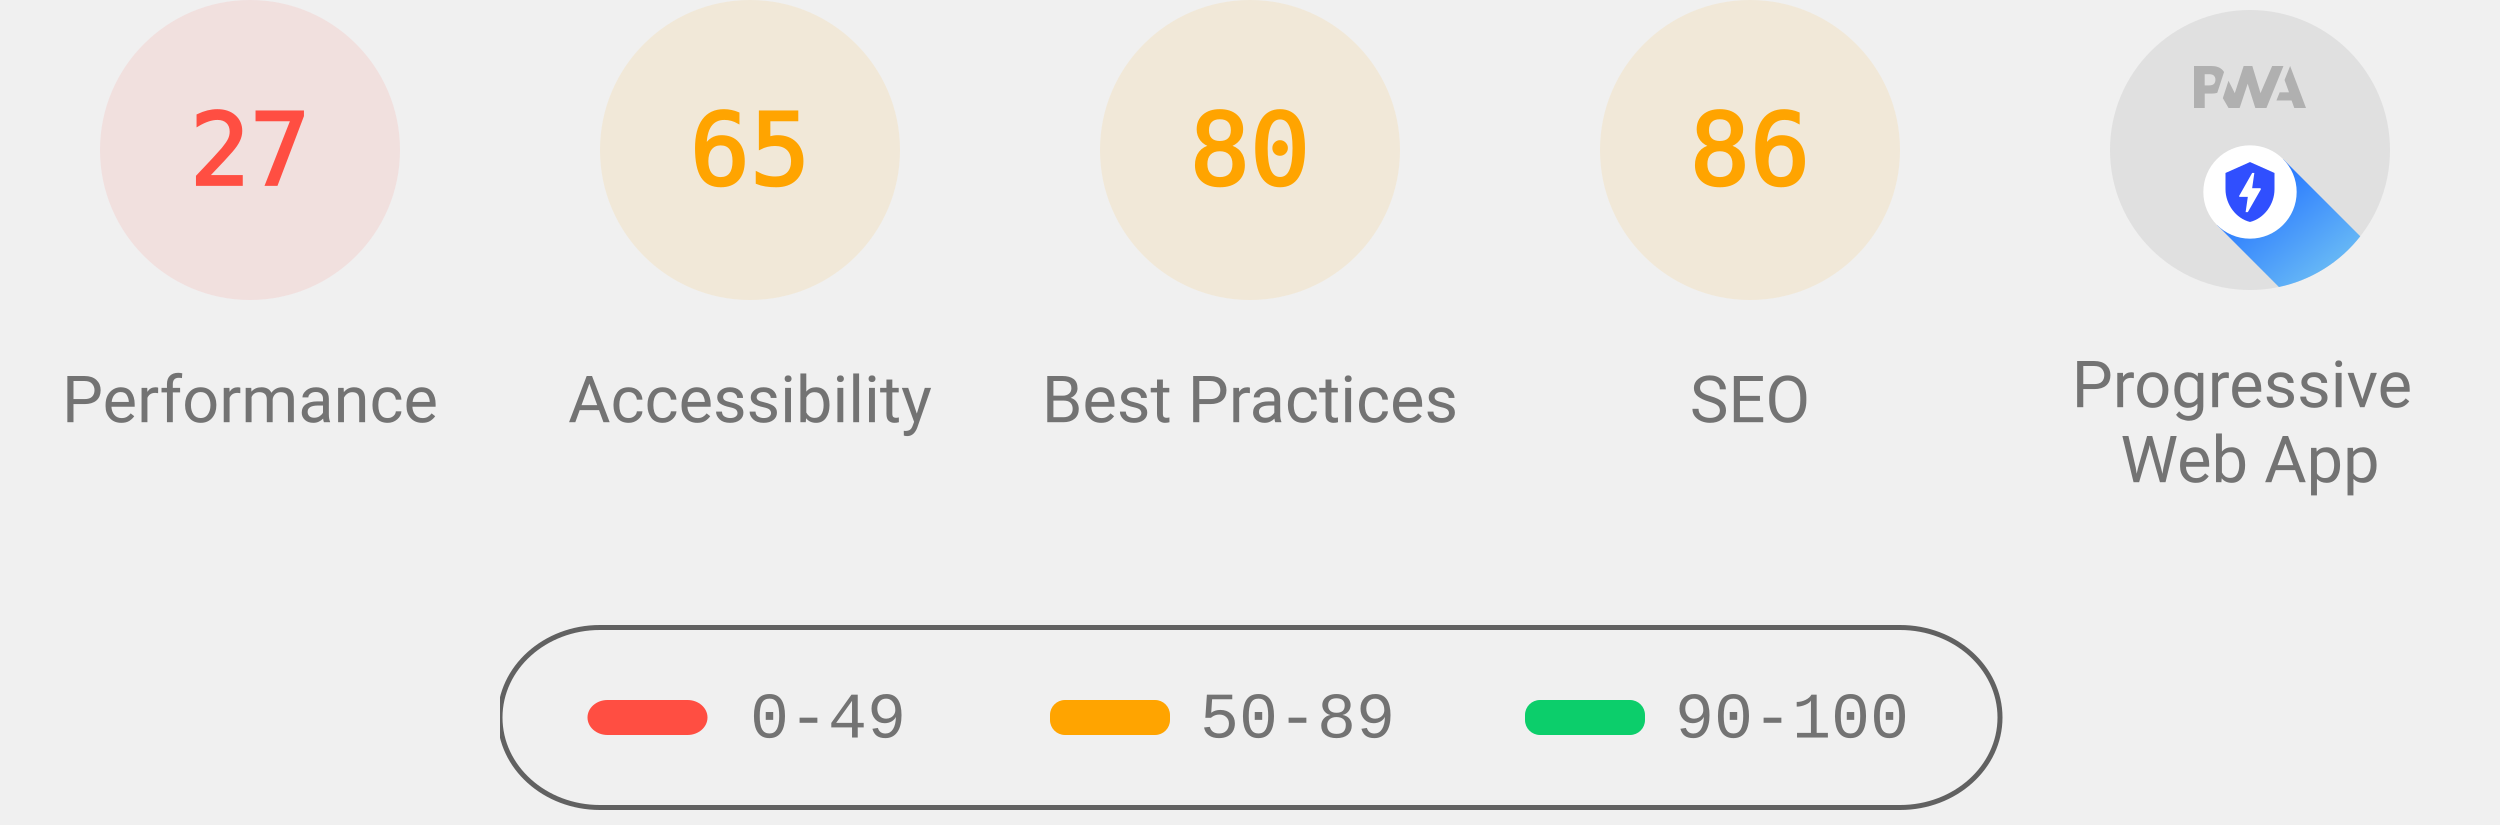
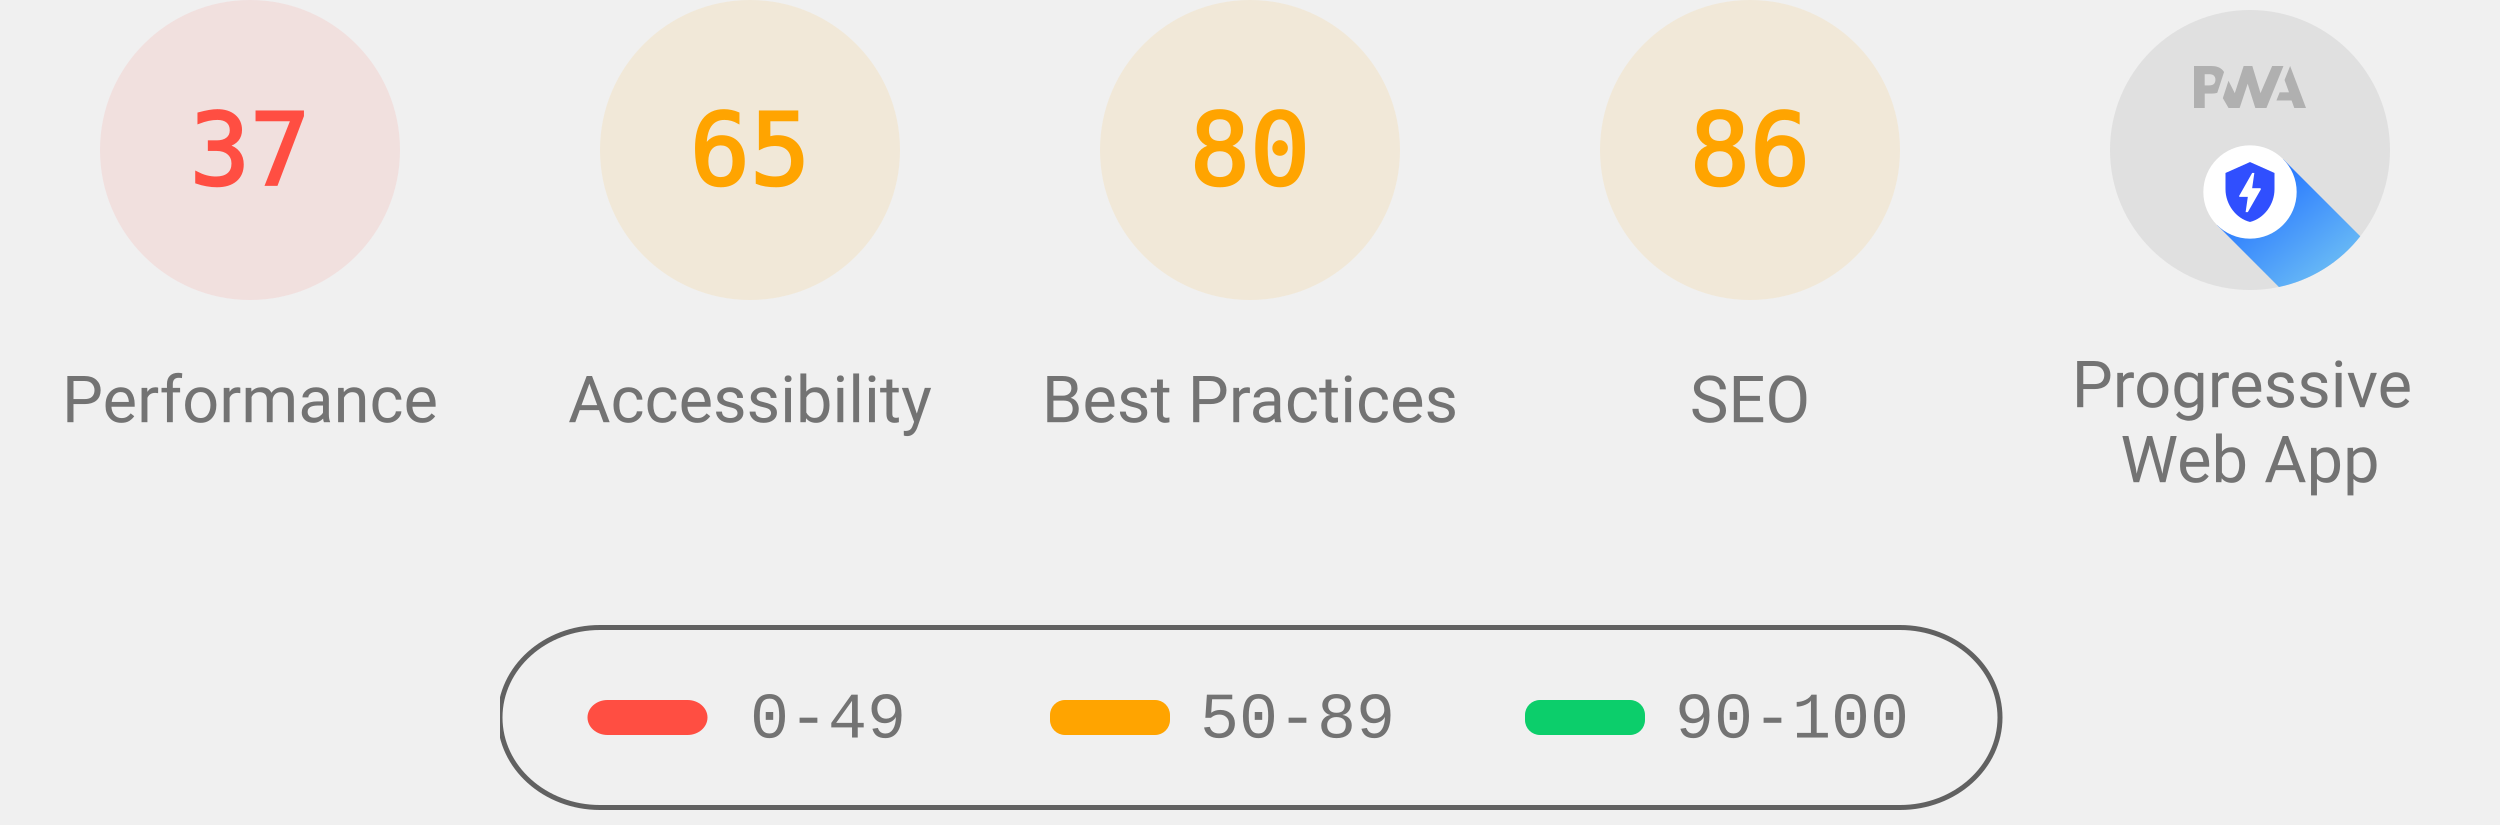
<svg xmlns="http://www.w3.org/2000/svg" class="theme--agnostic" fill="none" width="1000" height="330">
  <style>
			.gauge-base {
				opacity: 0.1
			}

			.gauge-arc {
				fill: none;
				animation-delay: 250ms;
				stroke-linecap: round;
				transform: rotate(-90deg);
				transform-origin: 100px 60px;
				animation: load-gauge 1s ease forwards
			}

			.guage-text {
				font-size: 40px;
				font-family: monospace;
				text-align: center
			}

			.guage-red {
				color: #ff4e42;
				fill: #ff4e42;
				stroke: #ff4e42
			}
			.guage-orange {
				color: #ffa400;
				fill: #ffa400;
				stroke: #ffa400
			}
			.guage-green {
				color: #0cce6b;
				fill: #0cce6b;
				stroke: #0cce6b
			}
			.theme--agnostic .guage-undefined {
				color: #5c5c5c;
				fill: #5c5c5c;
				stroke: #5c5c5c
			}
			.theme--light .guage-undefined {
				color: #1e1e1e;
				fill: #1e1e1e;
				stroke: #1e1e1e
			}
			.theme--dark .guage-undefined {
				color: #f5f5f5;
				fill: #f5f5f5;
				stroke: #f5f5f5
			}

			.guage-title {
				stroke: none;
				font-size: 26px;
				line-height: 26px;
				font-family: Roboto, Halvetica, Arial, sans-serif
			}
			.metric.guage-title {
				font-family: 'Courier New', Courier, monospace
			}
			.theme--agnostic .guage-title {
				color: #737373;
				fill: #737373
			}
			.theme--light .guage-title {
				color: #212121;
				fill: #212121
			}
			.theme--dark .guage-title {
				color: #f5f5f5;
				fill: #f5f5f5
			}

			@keyframes load-gauge {
				from {
					stroke-dasharray: 0 352.858
				}
			}
			.lh-gauge--pwa__disc {
				fill: #e0e0e0
			}
			.lh-gauge--pwa__logo {
				position: relative;
				fill: #b0b0b0
			}
			.lh-gauge--pwa__invisible {
				display: none
			}
			.lh-gauge--pwa__visible {
				display: inline
			}
			.guage-invisible {
				display: none
			}
			.lh-gauge--pwa__logo--primary-color {
				fill: #304ffe
			}
			.theme--agnostic .lh-gauge--pwa__logo--secondary-color {
				fill: #787878
			}
			.theme--light .lh-gauge--pwa__logo--secondary-color {
				fill: #3d3d3d
			}
			.theme--dark .lh-gauge--pwa__logo--secondary-color {
				fill: #d8b6b6
			}
			.theme--light #svg_2 {
				stroke: #00000022
			}
			.theme--agnostic #svg_2 {
				stroke: #616161
			}
			.theme--light #svg_2 {
				stroke: #00000022
			}
			.theme--dark #svg_2 {
				stroke: #f5f5f566
			}
		</style>
  <svg class="guage-div guage-perf guage-red" viewBox="0 0 200 200" width="200" height="200" x="0" y="0">
    <circle class="gauge-base" r="56" cx="100" cy="60" stroke-width="8" />
-     <circle class="gauge-arc guage-arc-1" r="56" cx="100" cy="60" stroke-width="8" style="stroke-dasharray: 95.002, 351.858;" />
-     <text class="guage-text" x="100px" y="60px" alignment-baseline="central" dominant-baseline="central" text-anchor="middle">27</text>
+     <circle class="gauge-arc guage-arc-1" r="56" cx="100" cy="60" stroke-width="8" style="stroke-dasharray: 130.187, 351.858;" />
+     <text class="guage-text" x="100px" y="60px" alignment-baseline="central" dominant-baseline="central" text-anchor="middle">37</text>
    <text class="guage-title" x="100px" y="160px" alignment-baseline="central" dominant-baseline="central" text-anchor="middle">Performance</text>
  </svg>
  <svg class="guage-div guage-acc guage-orange" viewBox="0 0 200 200" width="200" height="200" x="200" y="0">
    <circle class="gauge-base" r="56" cx="100" cy="60" stroke-width="8" />
    <circle class="gauge-arc guage-arc-2" r="56" cx="100" cy="60" stroke-width="8" style="stroke-dasharray: 228.708, 351.858;" />
    <text class="guage-text" x="100px" y="60px" alignment-baseline="central" dominant-baseline="central" text-anchor="middle">65</text>
    <text class="guage-title" x="100px" y="160px" alignment-baseline="central" dominant-baseline="central" text-anchor="middle">Accessibility</text>
  </svg>
  <svg class="guage-div guage-best guage-orange" viewBox="0 0 200 200" width="200" height="200" x="400" y="0">
    <circle class="gauge-base" r="56" cx="100" cy="60" stroke-width="8" />
    <circle class="gauge-arc guage-arc-3" r="56" cx="100" cy="60" stroke-width="8" style="stroke-dasharray: 281.486, 351.858;" />
    <text class="guage-text" x="100px" y="60px" alignment-baseline="central" dominant-baseline="central" text-anchor="middle">80</text>
    <text class="guage-title" x="100px" y="160px" alignment-baseline="central" dominant-baseline="central" text-anchor="middle">Best Practices</text>
  </svg>
  <svg class="guage-div guage-seo guage-orange" viewBox="0 0 200 200" width="200" height="200" x="600" y="0">
    <circle class="gauge-base" r="56" cx="100" cy="60" stroke-width="8" />
    <circle class="gauge-arc guage-arc-4" r="56" cx="100" cy="60" stroke-width="8" style="stroke-dasharray: 302.598, 351.858;" />
    <text class="guage-text" x="100px" y="60px" alignment-baseline="central" dominant-baseline="central" text-anchor="middle">86</text>
    <text class="guage-title" x="100px" y="160px" alignment-baseline="central" dominant-baseline="central" text-anchor="middle">SEO</text>
  </svg>
  <svg class="guage-div guage-pwa " viewBox="0 0 200 200" width="200" height="200" x="800" y="0">
    <svg viewBox="0 0 60 60" width="112" height="112" x="44" y="4">
      <defs>
        <linearGradient id="lh-gauge--pwa__check-circle__gradient-0" x1="50%" y1="0%" x2="50%" y2="100%">
          <stop stop-color="#00C852" offset="0%" />
          <stop stop-color="#009688" offset="100%" />
        </linearGradient>
        <linearGradient id="lh-gauge--pwa__installable__shadow-gradient-0" x1="76.056%" x2="24.111%" y1="82.995%" y2="24.735%">
          <stop stop-color="#A5D6A7" offset="0%" />
          <stop stop-color="#80CBC4" offset="100%" />
        </linearGradient>
        <linearGradient id="lh-gauge--pwa__fast-reliable__shadow-gradient-0" x1="76.056%" y1="82.995%" x2="25.678%" y2="26.493%">
          <stop stop-color="#64B5F6" offset="0%" />
          <stop stop-color="#2979FF" offset="100%" />
        </linearGradient>
        <g id="lh-gauge--pwa__fast-reliable-badge-0">
          <circle fill="#FFFFFF" cx="10" cy="10" r="10" />
          <path fill="#304FFE" d="M10 3.58l5.25 2.34v3.5c0 3.23-2.24 6.26-5.25 7-3.01-.74-5.25-3.77-5.25-7v-3.5L10 3.58zm-.47 10.74l2.76-4.83.03-.07c.04-.08 0-.24-.22-.24h-1.64l.47-3.26h-.47l-2.7 4.77c-.02.01.05-.1-.04.05-.09.16-.1.31.18.31h1.63l-.47 3.27h.47z" />
        </g>
        <g id="lh-gauge--pwa__installable-badge-0">
          <circle fill="#FFFFFF" cx="10" cy="10" r="10" />
          <path fill="#009688" d="M10 4.167A5.835 5.835 0 0 0 4.167 10 5.835 5.835 0 0 0 10 15.833 5.835 5.835 0 0 0 15.833 10 5.835 5.835 0 0 0 10 4.167zm2.917 6.416h-2.334v2.334H9.417v-2.334H7.083V9.417h2.334V7.083h1.166v2.334h2.334v1.166z" />
        </g>
      </defs>
      <g stroke="none" fill-rule="nonzero">
        <circle class="lh-gauge--pwa__disc" cx="30" cy="30" r="30" />
        <g class="lh-gauge--pwa__logo">
          <path d="M35.66 19.39l.7-1.75h2L37.4 15 38.6 12l3.4 9h-2.51l-.58-1.61z" />
          <path d="M33.52 21l3.65-9h-2.42l-2.5 5.82L30.5 12h-1.86l-1.9 5.82-1.35-2.65-1.21 3.72L25.4 21h2.38l1.72-5.2 1.64 5.2z" />
          <path fill-rule="nonzero" d="M20.3 17.91h1.48c.45 0 .85-.05 1.2-.15l.39-1.18 1.07-3.3a2.64 2.64 0 0 0-.28-.37c-.55-.6-1.36-.91-2.42-.91H18v9h2.3V17.9zm1.96-3.84c.22.22.33.5.33.87 0 .36-.1.65-.29.87-.2.23-.59.35-1.15.35h-.86v-2.41h.87c.52 0 .89.1 1.1.32z" />
        </g>
        <rect class="lh-gauge--pwa__component lh-gauge--pwa__na-line lh-gauge--pwa__invisible" fill="#FFFFFF" x="20" y="32" width="20" height="4" rx="2" />
        <g class="lh-gauge--pwa__component lh-gauge--pwa__fast-reliable-badge lh-gauge--pwa__visible" transform="translate(20, 29)">
          <path fill="url(#lh-gauge--pwa__fast-reliable__shadow-gradient-0)" d="M33.63 19.49A30 30 0 0 1 16.2 30.36L3 17.14 17.14 3l16.49 16.49z" />
          <use href="#lh-gauge--pwa__fast-reliable-badge-0" />
        </g>
        <g class="lh-gauge--pwa__component lh-gauge--pwa__installable-badge lh-gauge--pwa__invisible" transform="translate(20, 29)">
          <path fill="url(#lh-gauge--pwa__installable__shadow-gradient-0)" d="M33.629 19.487c-4.272 5.453-10.391 9.39-17.415 10.869L3 17.142 17.142 3 33.63 19.487z" />
          <use href="#lh-gauge--pwa__installable-badge-0" />
        </g>
        <g class="lh-gauge--pwa__component lh-gauge--pwa__fast-reliable-installable-badges lh-gauge--pwa__invisible">
          <g transform="translate(8, 29)">
            <path fill="url(#lh-gauge--pwa__fast-reliable__shadow-gradient-0)" d="M16.321 30.463L3 17.143 17.142 3l22.365 22.365A29.864 29.864 0 0 1 22 31c-1.942 0-3.84-.184-5.679-.537z" />
            <use href="#lh-gauge--pwa__fast-reliable-badge-0" />
          </g>
          <g transform="translate(32, 29)">
            <path fill="url(#lh-gauge--pwa__installable__shadow-gradient-0)" d="M25.982 11.84a30.107 30.107 0 0 1-13.08 15.203L3 17.143 17.142 3l8.84 8.84z" />
            <use href="#lh-gauge--pwa__installable-badge-0" />
          </g>
        </g>
        <g class="lh-gauge--pwa__component lh-gauge--pwa__check-circle lh-gauge--pwa__invisible" transform="translate(18, 28)">
          <circle fill="#FFFFFF" cx="12" cy="12" r="12" />
          <path fill="url(#lh-gauge--pwa__check-circle__gradient-0)" d="M12 2a10 10 0 1 0 0 20 10 10 0 0 0 0-20zm-2 15l-5-5 1.41-1.41L10 14.17l7.59-7.59L19 8l-9 9z" />
        </g>
      </g>
    </svg>
    <text class="guage-title" y="160px" alignment-baseline="central" dominant-baseline="central" text-anchor="middle">
      <tspan x="100px" dy="-6px">Progressive</tspan>
      <tspan x="100px" dy="30px">Web App</tspan>
    </text>
  </svg>
  <svg width="604" height="76" x="200" y="250">
    <g>
      <rect fill="none" id="canvas_background" height="80" width="604" y="-1" x="-1" />
      <g display="none" overflow="visible" y="0" x="0" height="100%" width="100%" id="canvasGrid">
        <rect fill="url(#gridpattern)" stroke-width="0" y="0" x="0" height="100%" width="100%" />
      </g>
    </g>
    <g>
      <rect fill-opacity="0" stroke-width="2" rx="40" id="svg_2" height="72" width="600" y="1" x="0" fill="#000000" />
      <rect stroke="#000" rx="8" id="svg_3" height="14" width="48" y="30" x="35" stroke-opacity="null" stroke-width="0" fill="#ff4e42" />
      <rect stroke="#000" rx="6" id="svg_4" height="14" width="48" y="30" x="220" stroke-opacity="null" stroke-width="0" fill="#ffa400" />
      <rect stroke="#000" rx="6" id="svg_5" height="14" width="48" y="30" x="410" stroke-opacity="null" stroke-width="0" fill="#0cce6b" />
      <text class="metric guage-title" xml:space="preserve" text-anchor="start" font-size="26" id="svg_6" y="45" x="100" stroke-opacity="null" stroke-width="0" stroke="#000">0-49</text>
      <text class="metric guage-title" xml:space="preserve" text-anchor="start" font-size="26" id="svg_7" y="45" x="280" stroke-opacity="null" stroke-width="0" stroke="#000">50-89</text>
      <text class="metric guage-title" xml:space="preserve" text-anchor="start" font-size="26" id="svg_8" y="45" x="470" stroke-opacity="null" stroke-width="0" stroke="#000">90-100</text>
    </g>
  </svg>
</svg>
